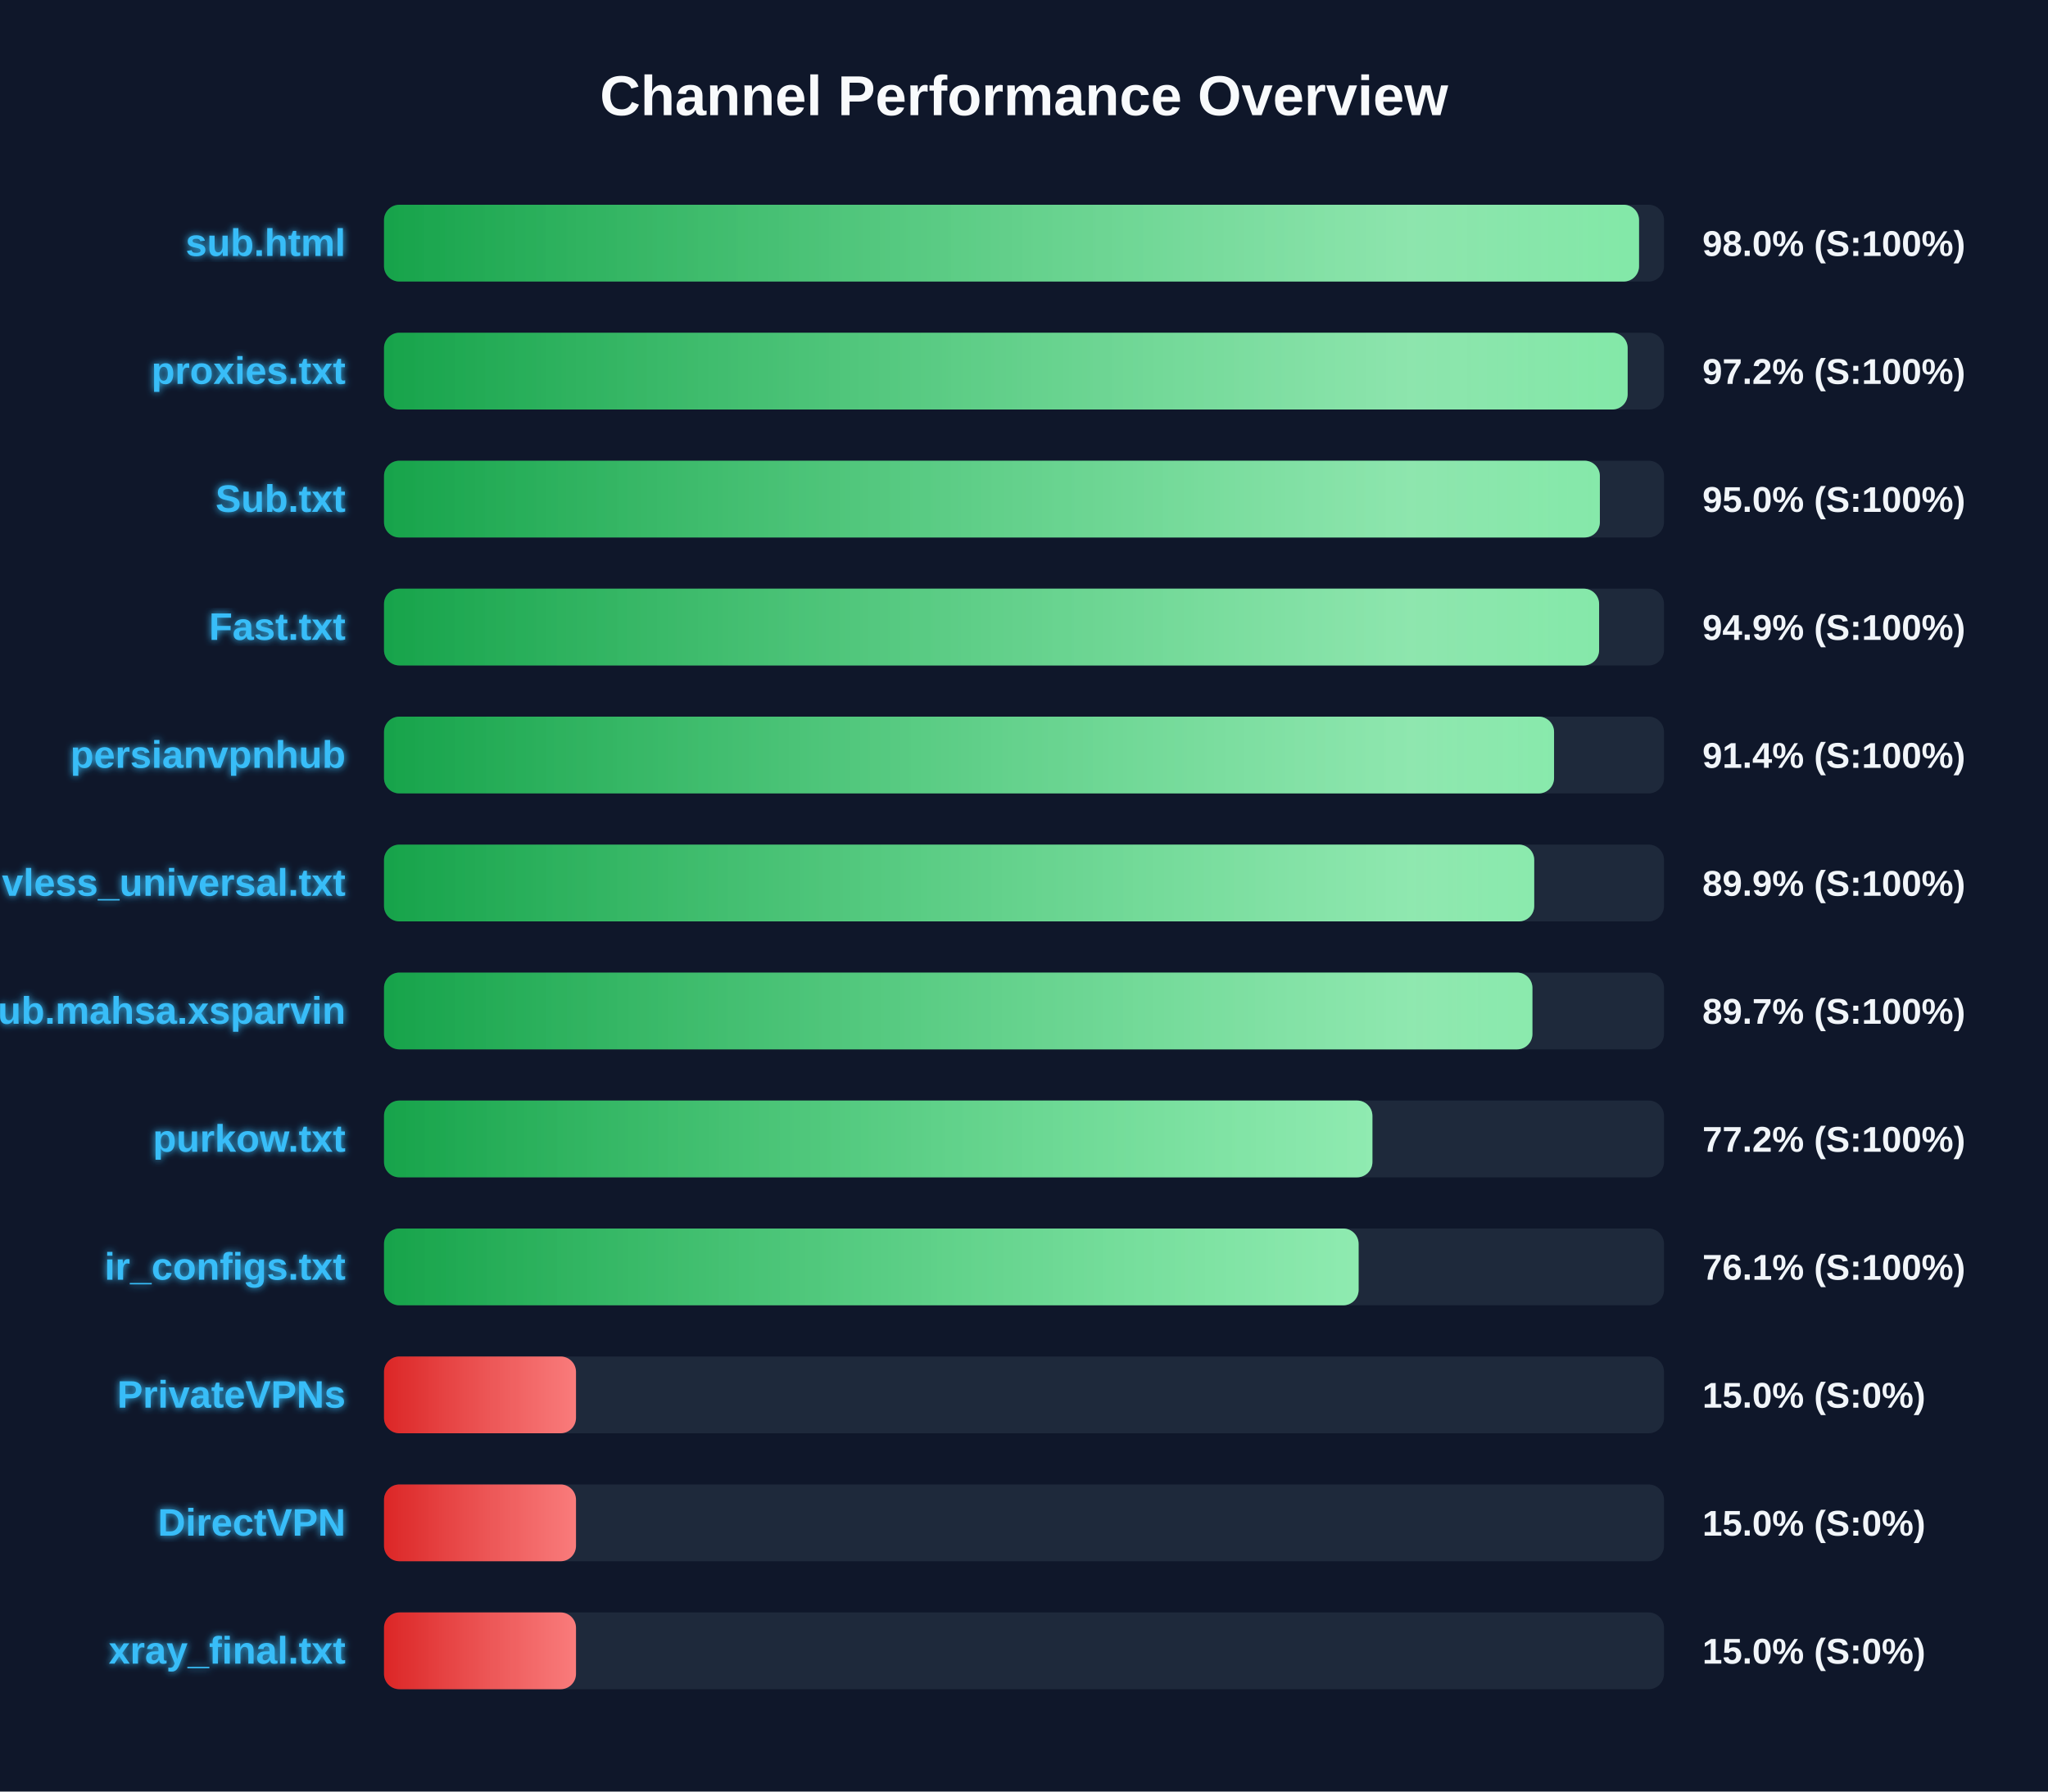
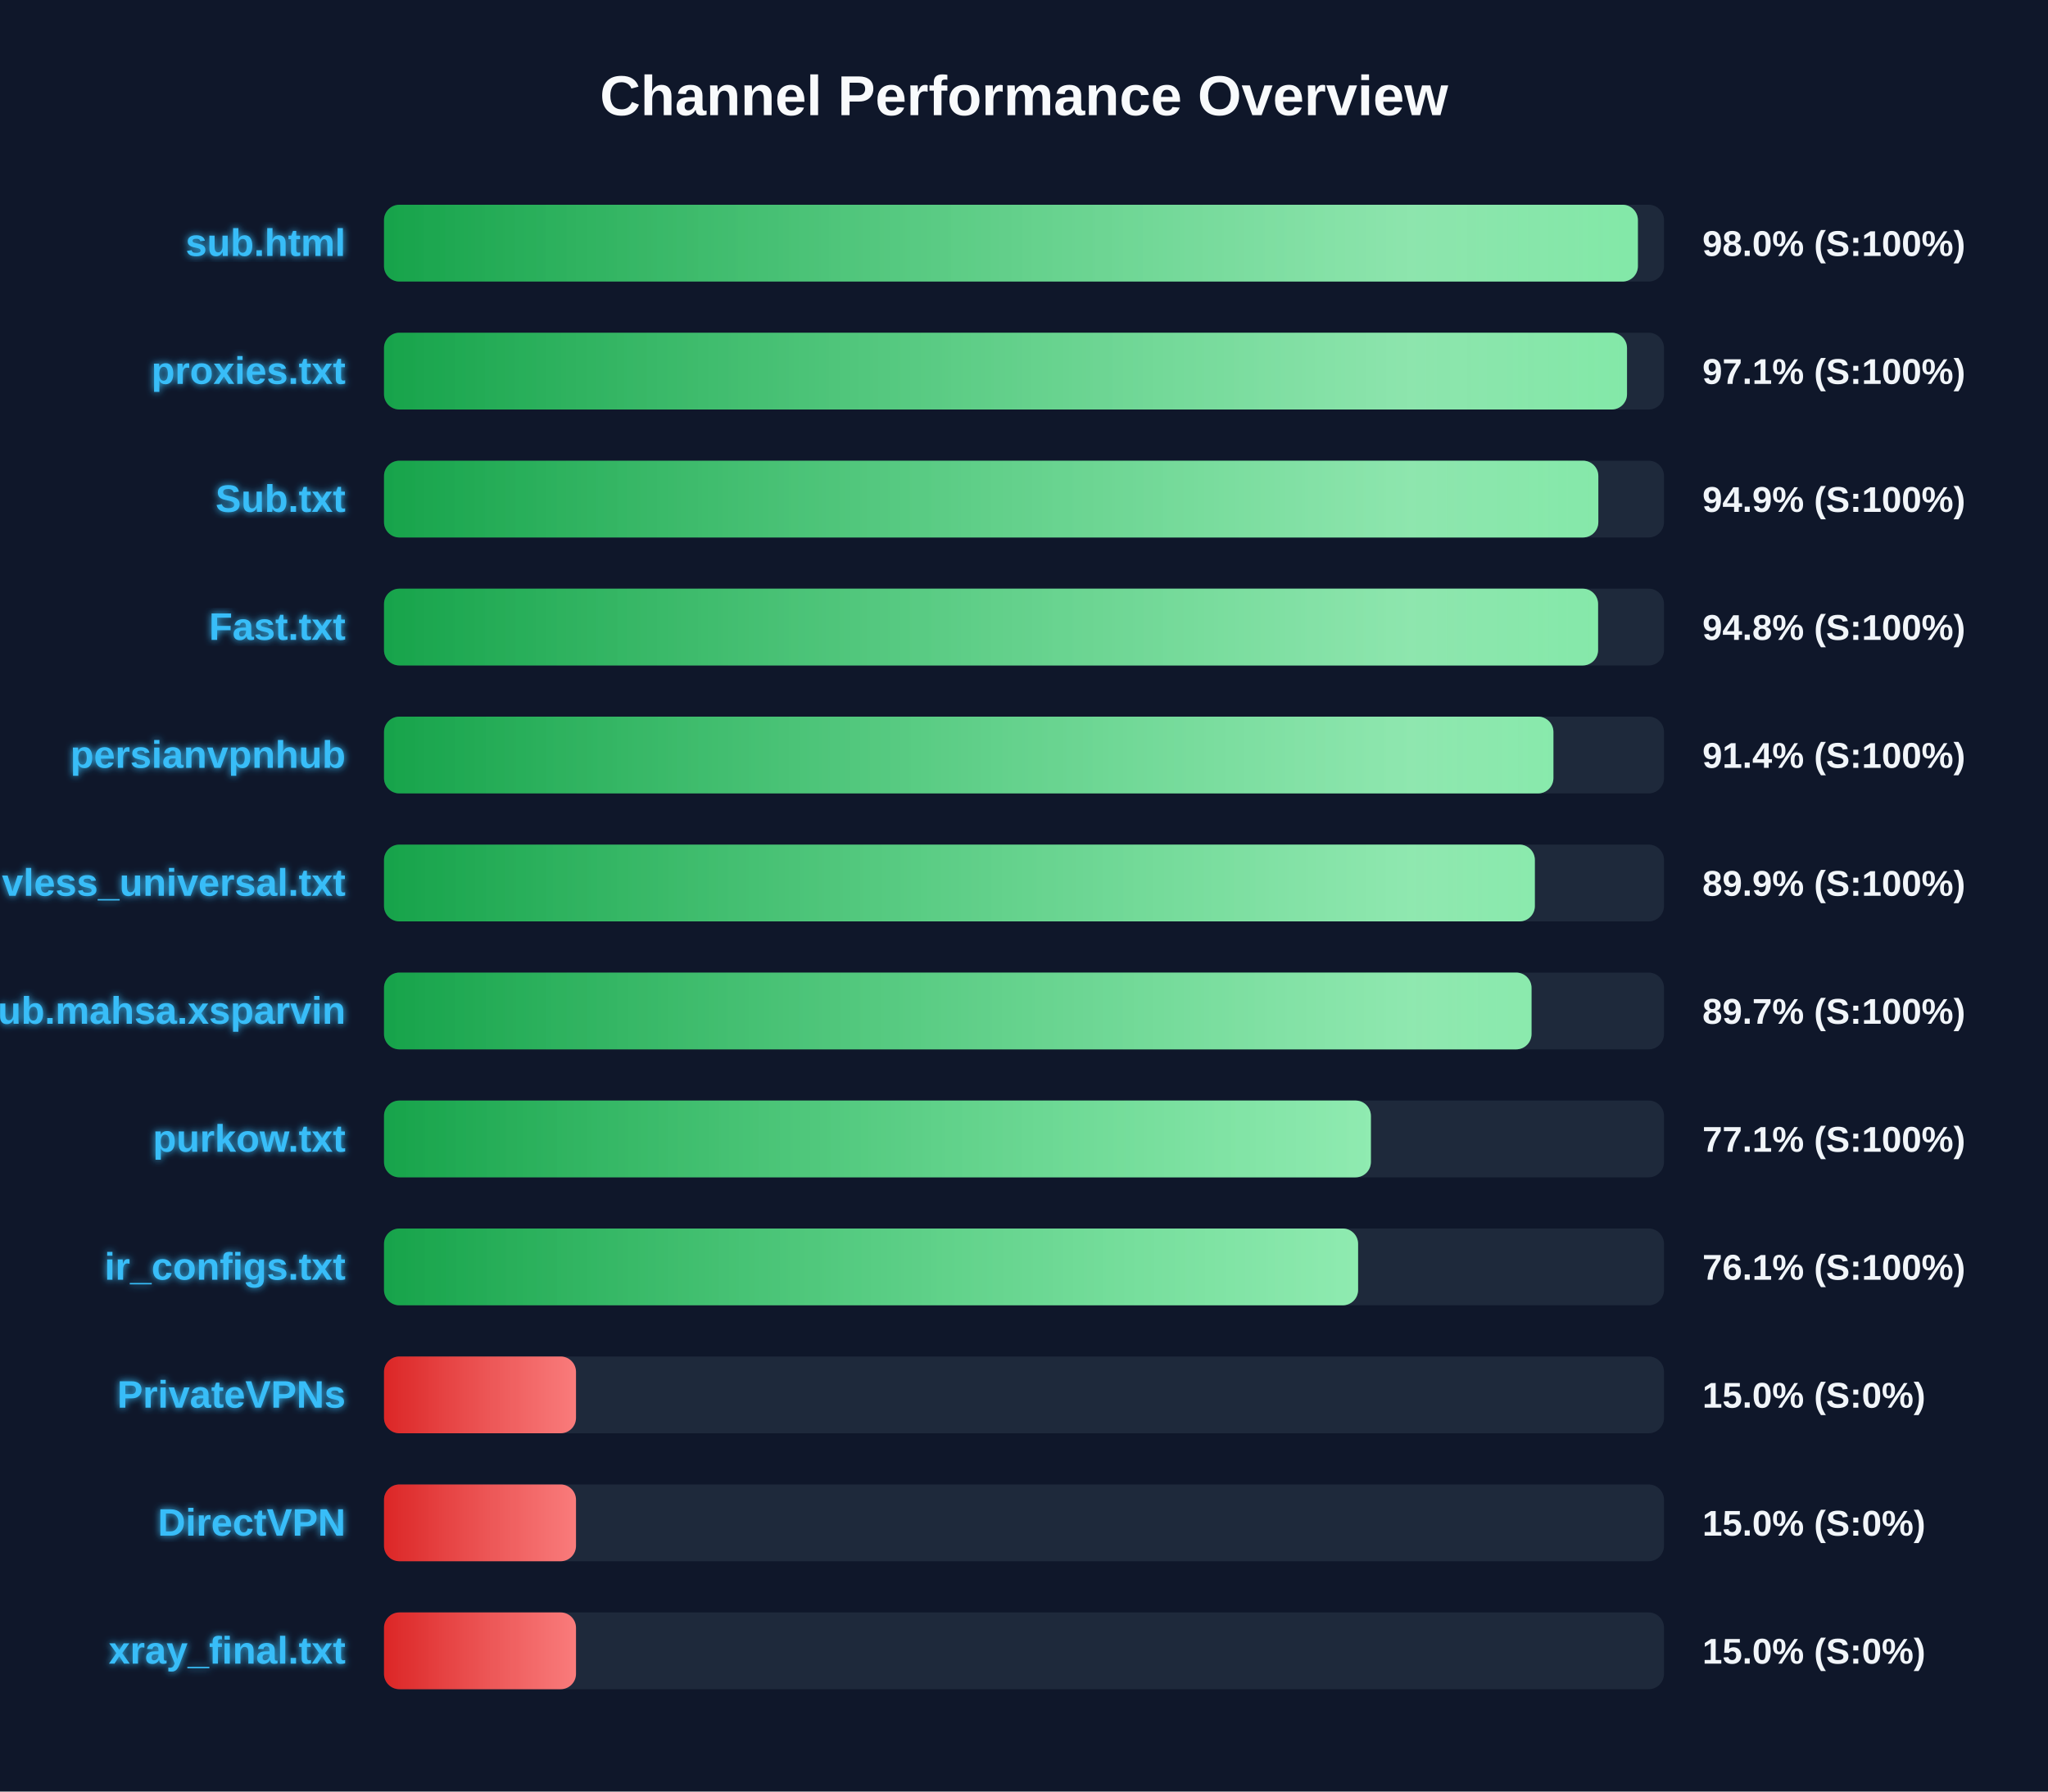
<svg xmlns="http://www.w3.org/2000/svg" width="800" height="700" version="1.1">
  <defs>
    <linearGradient id="grad-green" x1="0%" y1="0%" x2="100%" y2="0%">
      <stop offset="0%" stop-color="#16a34a" />
      <stop offset="100%" stop-color="#4ade80" />
    </linearGradient>
    <linearGradient id="grad-yellow" x1="0%" y1="0%" x2="100%" y2="0%">
      <stop offset="0%" stop-color="#ca8a04" />
      <stop offset="100%" stop-color="#fde047" />
    </linearGradient>
    <linearGradient id="grad-red" x1="0%" y1="0%" x2="100%" y2="0%">
      <stop offset="0%" stop-color="#dc2626" />
      <stop offset="100%" stop-color="#f87171" />
    </linearGradient>
    <linearGradient id="shimmer" x1="0%" y1="0%" x2="100%" y2="0%">
      <stop offset="0%" stop-color="rgba(255,255,255,0)" />
      <stop offset="50%" stop-color="rgba(255,255,255,0.4)" />
      <stop offset="100%" stop-color="rgba(255,255,255,0)" />
    </linearGradient>
    <filter id="glow" x="-20%" y="-20%" width="140%" height="140%">
      <feGaussianBlur stdDeviation="1.5" result="blur" />
      <feComposite in="SourceGraphic" in2="blur" operator="over" />
    </filter>
  </defs>
  <style>
        .bg-rect { fill: #0f172a; }
        .title { font: bold 22px 'Segoe UI', Arial, sans-serif; fill: #f8fafc; }
        .row { font: bold 15px 'Segoe UI', Arial, sans-serif; fill: #38bdf8; filter: url(#glow); }
        .score { font: bold 14px 'Segoe UI', Arial, sans-serif; fill: #f1f5f9; }
        @keyframes shimmer-anim {
            0% { transform: translateX(-100%); }
            100% { transform: translateX(200%); }
        }
        .shimmer-rect {
            animation: shimmer-anim 2.5s infinite linear;
        }
    </style>
  <rect width="100%" height="100%" class="bg-rect" />
  <text x="400" y="45" text-anchor="middle" class="title">Channel Performance Overview</text>
  <rect x="150" y="80" width="500" height="30" fill="#1e293b" rx="6" />
  <clipPath id="clip-0">
-     <rect x="150" y="80" width="490.25" height="30" rx="6" />
+     <rect x="150" y="80" width="489.8" height="30" rx="6" />
  </clipPath>
-   <rect x="150" y="80" width="490.25" height="30" fill="url(#grad-green)" rx="6" />
+   <rect x="150" y="80" width="489.8" height="30" fill="url(#grad-green)" rx="6" />
  <g clip-path="url(#clip-0)">
    <rect x="150" y="80" width="100%" height="30" fill="url(#shimmer)" class="shimmer-rect" />
  </g>
  <text x="135" y="100" text-anchor="end" class="row">sub.html</text>
  <text x="665" y="100" text-anchor="start" class="score">98.0% (S:100%)</text>
  <rect x="150" y="130" width="500" height="30" fill="#1e293b" rx="6" />
  <clipPath id="clip-1">
-     <rect x="150" y="130" width="485.8" height="30" rx="6" />
+     <rect x="150" y="130" width="485.55" height="30" rx="6" />
  </clipPath>
-   <rect x="150" y="130" width="485.8" height="30" fill="url(#grad-green)" rx="6" />
+   <rect x="150" y="130" width="485.55" height="30" fill="url(#grad-green)" rx="6" />
  <g clip-path="url(#clip-1)">
    <rect x="150" y="130" width="100%" height="30" fill="url(#shimmer)" class="shimmer-rect" />
  </g>
  <text x="135" y="150" text-anchor="end" class="row">proxies.txt</text>
-   <text x="665" y="150" text-anchor="start" class="score">97.2% (S:100%)</text>
+   <text x="665" y="150" text-anchor="start" class="score">97.1% (S:100%)</text>
  <rect x="150" y="180" width="500" height="30" fill="#1e293b" rx="6" />
  <clipPath id="clip-2">
-     <rect x="150" y="180" width="474.95" height="30" rx="6" />
+     <rect x="150" y="180" width="474.35" height="30" rx="6" />
  </clipPath>
-   <rect x="150" y="180" width="474.95" height="30" fill="url(#grad-green)" rx="6" />
+   <rect x="150" y="180" width="474.35" height="30" fill="url(#grad-green)" rx="6" />
  <g clip-path="url(#clip-2)">
    <rect x="150" y="180" width="100%" height="30" fill="url(#shimmer)" class="shimmer-rect" />
  </g>
  <text x="135" y="200" text-anchor="end" class="row">Sub.txt</text>
-   <text x="665" y="200" text-anchor="start" class="score">95.0% (S:100%)</text>
+   <text x="665" y="200" text-anchor="start" class="score">94.9% (S:100%)</text>
  <rect x="150" y="230" width="500" height="30" fill="#1e293b" rx="6" />
  <clipPath id="clip-3">
-     <rect x="150" y="230" width="474.65" height="30" rx="6" />
+     <rect x="150" y="230" width="474.25" height="30" rx="6" />
  </clipPath>
-   <rect x="150" y="230" width="474.65" height="30" fill="url(#grad-green)" rx="6" />
+   <rect x="150" y="230" width="474.25" height="30" fill="url(#grad-green)" rx="6" />
  <g clip-path="url(#clip-3)">
    <rect x="150" y="230" width="100%" height="30" fill="url(#shimmer)" class="shimmer-rect" />
  </g>
  <text x="135" y="250" text-anchor="end" class="row">Fast.txt</text>
-   <text x="665" y="250" text-anchor="start" class="score">94.9% (S:100%)</text>
+   <text x="665" y="250" text-anchor="start" class="score">94.8% (S:100%)</text>
  <rect x="150" y="280" width="500" height="30" fill="#1e293b" rx="6" />
  <clipPath id="clip-4">
-     <rect x="150" y="280" width="457.05" height="30" rx="6" />
+     <rect x="150" y="280" width="456.8" height="30" rx="6" />
  </clipPath>
-   <rect x="150" y="280" width="457.05" height="30" fill="url(#grad-green)" rx="6" />
+   <rect x="150" y="280" width="456.8" height="30" fill="url(#grad-green)" rx="6" />
  <g clip-path="url(#clip-4)">
    <rect x="150" y="280" width="100%" height="30" fill="url(#shimmer)" class="shimmer-rect" />
  </g>
  <text x="135" y="300" text-anchor="end" class="row">persianvpnhub</text>
  <text x="665" y="300" text-anchor="start" class="score">91.4% (S:100%)</text>
  <rect x="150" y="330" width="500" height="30" fill="#1e293b" rx="6" />
  <clipPath id="clip-5">
-     <rect x="150" y="330" width="449.3" height="30" rx="6" />
+     <rect x="150" y="330" width="449.55" height="30" rx="6" />
  </clipPath>
-   <rect x="150" y="330" width="449.3" height="30" fill="url(#grad-green)" rx="6" />
+   <rect x="150" y="330" width="449.55" height="30" fill="url(#grad-green)" rx="6" />
  <g clip-path="url(#clip-5)">
    <rect x="150" y="330" width="100%" height="30" fill="url(#shimmer)" class="shimmer-rect" />
  </g>
  <text x="135" y="350" text-anchor="end" class="row">vless_universal.txt</text>
  <text x="665" y="350" text-anchor="start" class="score">89.9% (S:100%)</text>
  <rect x="150" y="380" width="500" height="30" fill="#1e293b" rx="6" />
  <clipPath id="clip-6">
-     <rect x="150" y="380" width="448.6" height="30" rx="6" />
+     <rect x="150" y="380" width="448.25" height="30" rx="6" />
  </clipPath>
-   <rect x="150" y="380" width="448.6" height="30" fill="url(#grad-green)" rx="6" />
+   <rect x="150" y="380" width="448.25" height="30" fill="url(#grad-green)" rx="6" />
  <g clip-path="url(#clip-6)">
    <rect x="150" y="380" width="100%" height="30" fill="url(#shimmer)" class="shimmer-rect" />
  </g>
  <text x="135" y="400" text-anchor="end" class="row">Sub.mahsa.xsparvin</text>
  <text x="665" y="400" text-anchor="start" class="score">89.7% (S:100%)</text>
  <rect x="150" y="430" width="500" height="30" fill="#1e293b" rx="6" />
  <clipPath id="clip-7">
-     <rect x="150" y="430" width="386.1" height="30" rx="6" />
+     <rect x="150" y="430" width="385.5" height="30" rx="6" />
  </clipPath>
-   <rect x="150" y="430" width="386.1" height="30" fill="url(#grad-green)" rx="6" />
+   <rect x="150" y="430" width="385.5" height="30" fill="url(#grad-green)" rx="6" />
  <g clip-path="url(#clip-7)">
    <rect x="150" y="430" width="100%" height="30" fill="url(#shimmer)" class="shimmer-rect" />
  </g>
  <text x="135" y="450" text-anchor="end" class="row">purkow.txt</text>
-   <text x="665" y="450" text-anchor="start" class="score">77.2% (S:100%)</text>
+   <text x="665" y="450" text-anchor="start" class="score">77.1% (S:100%)</text>
  <rect x="150" y="480" width="500" height="30" fill="#1e293b" rx="6" />
  <clipPath id="clip-8">
-     <rect x="150" y="480" width="380.7" height="30" rx="6" />
+     <rect x="150" y="480" width="380.5" height="30" rx="6" />
  </clipPath>
-   <rect x="150" y="480" width="380.7" height="30" fill="url(#grad-green)" rx="6" />
+   <rect x="150" y="480" width="380.5" height="30" fill="url(#grad-green)" rx="6" />
  <g clip-path="url(#clip-8)">
    <rect x="150" y="480" width="100%" height="30" fill="url(#shimmer)" class="shimmer-rect" />
  </g>
  <text x="135" y="500" text-anchor="end" class="row">ir_configs.txt</text>
  <text x="665" y="500" text-anchor="start" class="score">76.1% (S:100%)</text>
  <rect x="150" y="530" width="500" height="30" fill="#1e293b" rx="6" />
  <clipPath id="clip-9">
    <rect x="150" y="530" width="75.0" height="30" rx="6" />
  </clipPath>
  <rect x="150" y="530" width="75.0" height="30" fill="url(#grad-red)" rx="6" />
  <g clip-path="url(#clip-9)">
    <rect x="150" y="530" width="100%" height="30" fill="url(#shimmer)" class="shimmer-rect" />
  </g>
  <text x="135" y="550" text-anchor="end" class="row">PrivateVPNs</text>
  <text x="665" y="550" text-anchor="start" class="score">15.0% (S:0%)</text>
  <rect x="150" y="580" width="500" height="30" fill="#1e293b" rx="6" />
  <clipPath id="clip-10">
    <rect x="150" y="580" width="75.0" height="30" rx="6" />
  </clipPath>
  <rect x="150" y="580" width="75.0" height="30" fill="url(#grad-red)" rx="6" />
  <g clip-path="url(#clip-10)">
    <rect x="150" y="580" width="100%" height="30" fill="url(#shimmer)" class="shimmer-rect" />
  </g>
  <text x="135" y="600" text-anchor="end" class="row">DirectVPN</text>
  <text x="665" y="600" text-anchor="start" class="score">15.0% (S:0%)</text>
  <rect x="150" y="630" width="500" height="30" fill="#1e293b" rx="6" />
  <clipPath id="clip-11">
    <rect x="150" y="630" width="75.0" height="30" rx="6" />
  </clipPath>
  <rect x="150" y="630" width="75.0" height="30" fill="url(#grad-red)" rx="6" />
  <g clip-path="url(#clip-11)">
    <rect x="150" y="630" width="100%" height="30" fill="url(#shimmer)" class="shimmer-rect" />
  </g>
  <text x="135" y="650" text-anchor="end" class="row">xray_final.txt</text>
  <text x="665" y="650" text-anchor="start" class="score">15.0% (S:0%)</text>
</svg>
